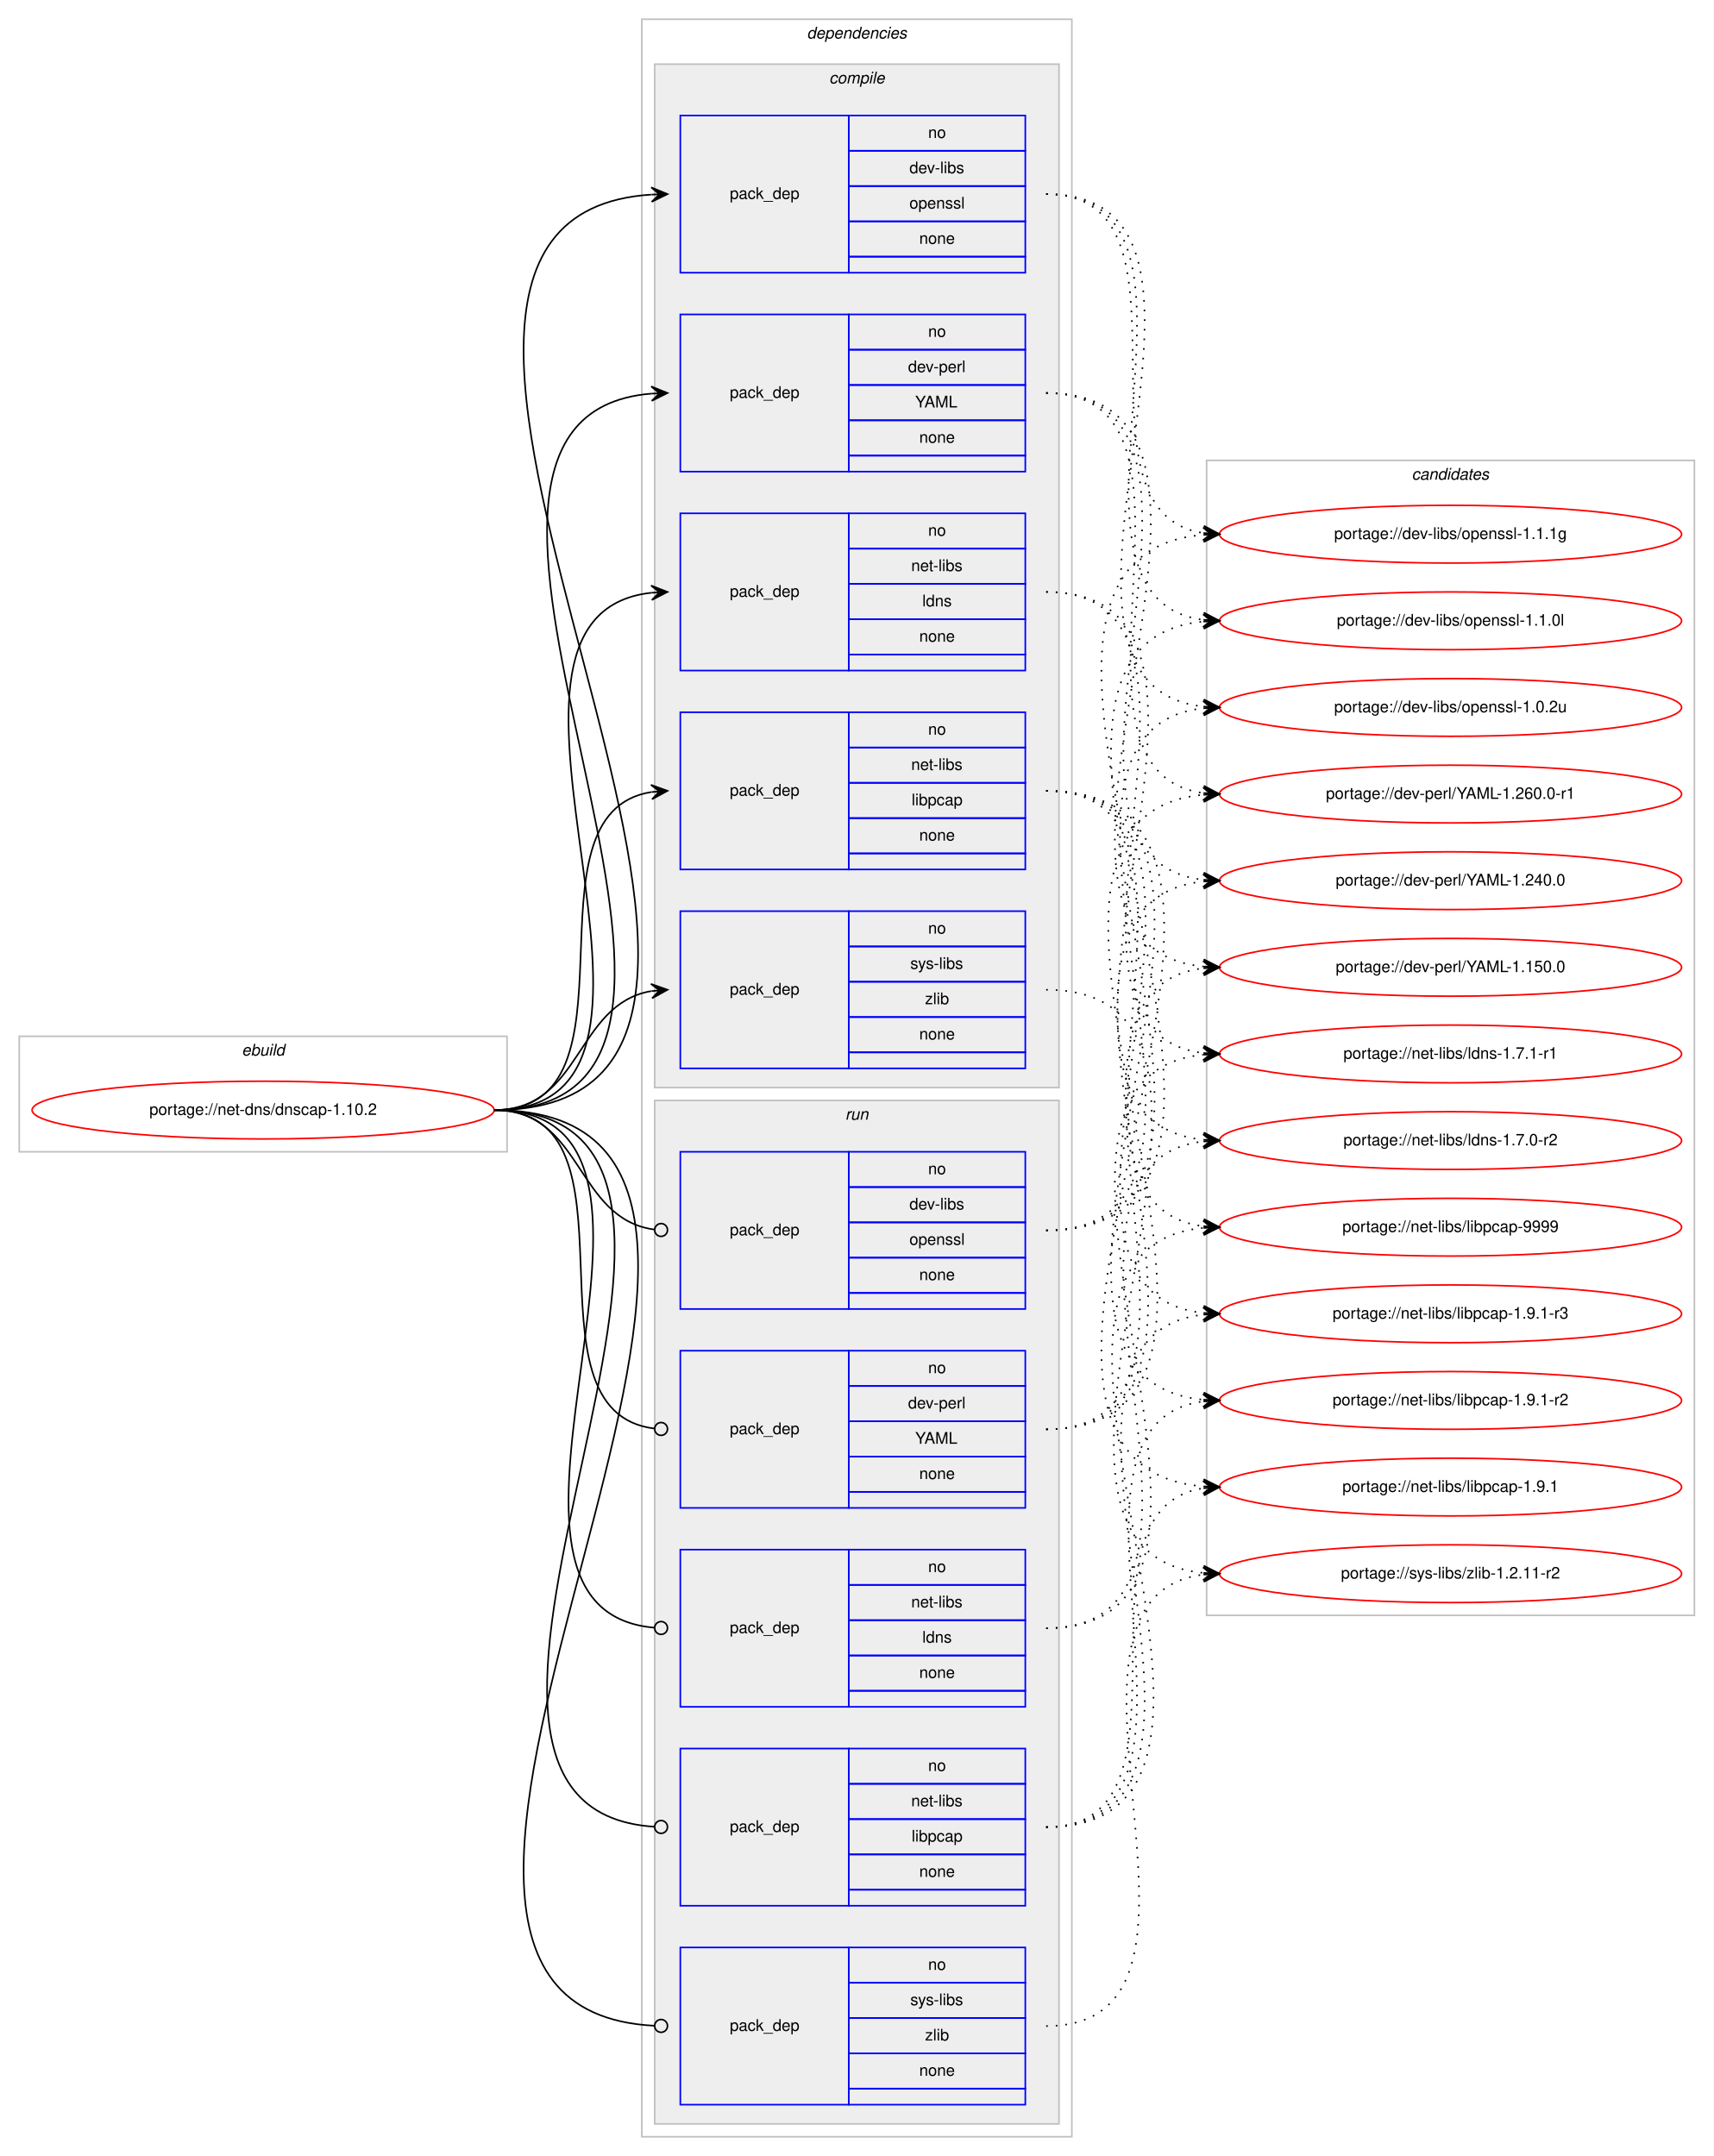
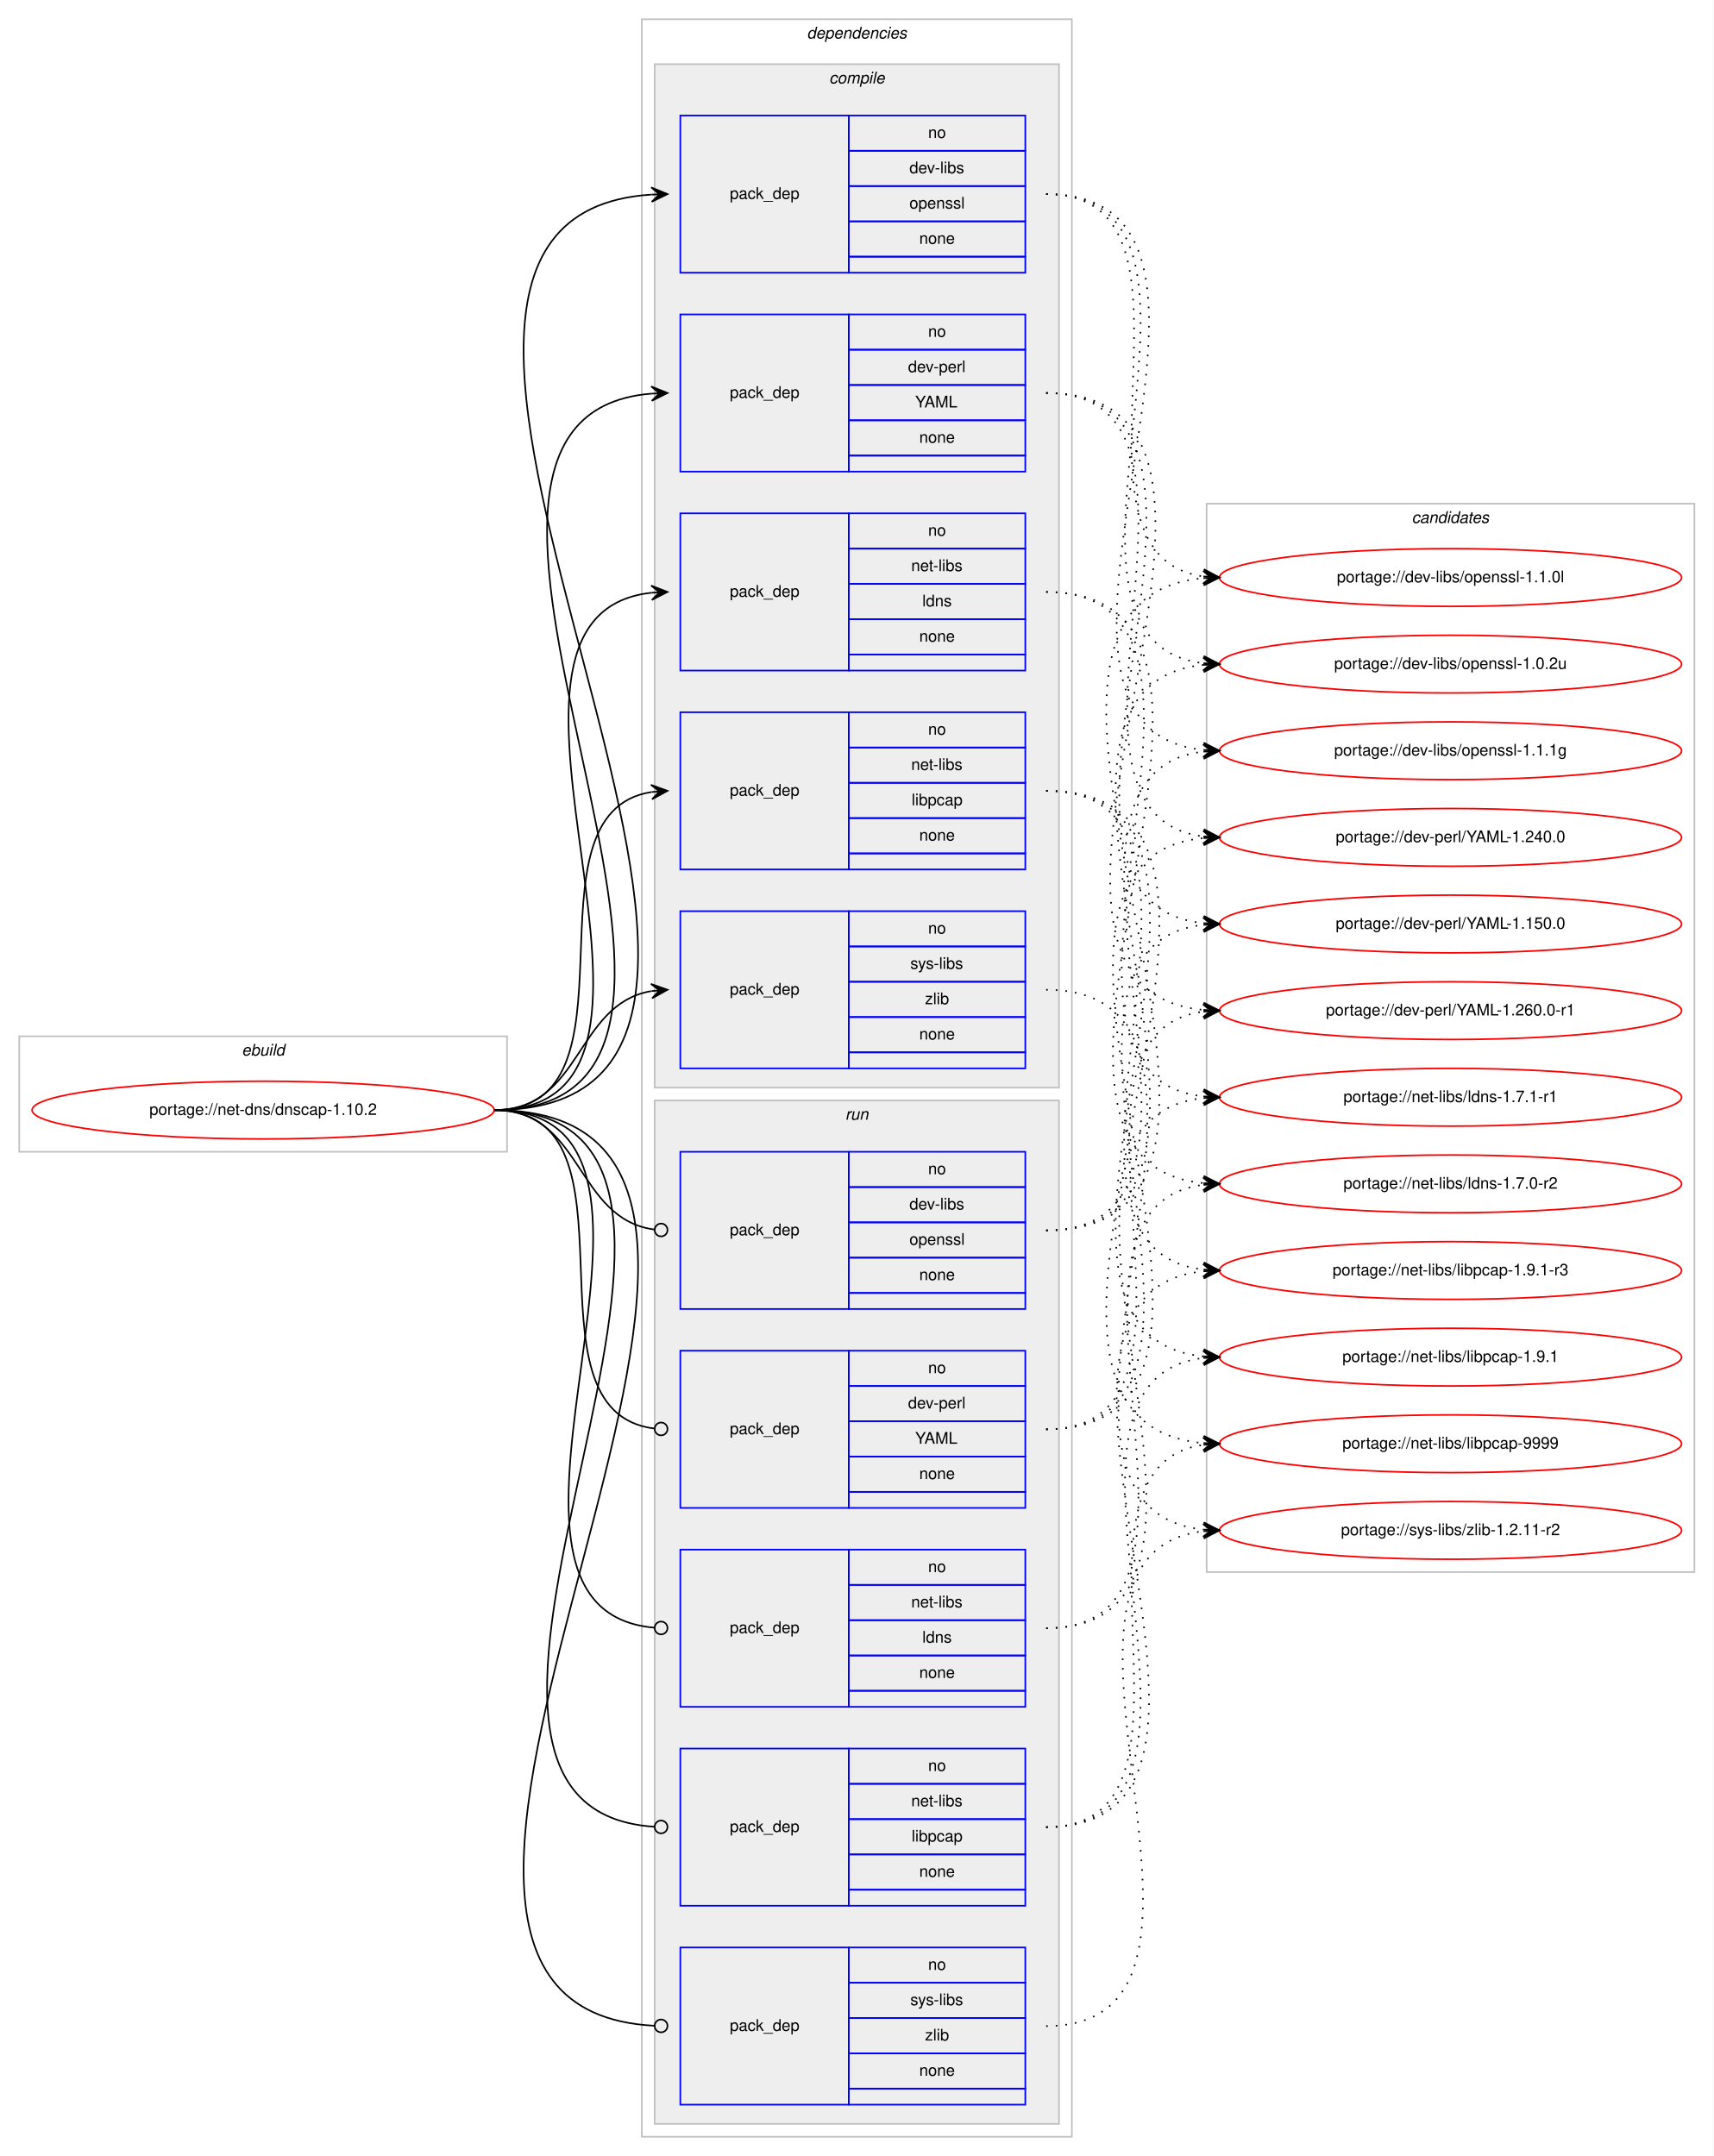
<svg xmlns="http://www.w3.org/2000/svg" xmlns:xlink="http://www.w3.org/1999/xlink" width="1068pt" height="1344pt" viewBox="0.00 0.00 1068.00 1344.00">
  <g id="graph0" class="graph" transform="scale(1 1) rotate(0) translate(4 1340)">
    <polygon fill="#ffffff" stroke="transparent" points="-4,4 -4,-1340 1064,-1340 1064,4 -4,4" />
    <g id="clust1" class="cluster">
      <polygon fill="none" stroke="#c0c0c0" points="8,-622 8,-694 312,-694 312,-622 8,-622" />
      <text text-anchor="start" x="146.663" y="-682" font-family="Helvetica,sans-Serif" font-style="italic" font-size="10.00" fill="#000000">ebuild</text>
    </g>
    <g id="clust2" class="cluster">
      <polygon fill="none" stroke="#c0c0c0" points="396,-8 396,-1328 664,-1328 664,-8 396,-8" />
      <text text-anchor="start" x="498.875" y="-1316" font-family="Helvetica,sans-Serif" font-style="italic" font-size="10.00" fill="#000000">dependencies</text>
    </g>
    <g id="clust3" class="cluster">
      <polygon fill="#eeeeee" stroke="#c0c0c0" points="404,-662 404,-1300 656,-1300 656,-662 404,-662" />
      <text text-anchor="start" x="512.778" y="-1288" font-family="Helvetica,sans-Serif" font-style="italic" font-size="10.00" fill="#000000">compile</text>
    </g>
    <g id="clust10" class="cluster">
      <polygon fill="#eeeeee" stroke="#c0c0c0" points="404,-16 404,-654 656,-654 656,-16 404,-16" />
      <text text-anchor="start" x="522.777" y="-642" font-family="Helvetica,sans-Serif" font-style="italic" font-size="10.00" fill="#000000">run</text>
    </g>
    <g id="clust16" class="cluster">
-       <polygon fill="none" stroke="#c0c0c0" points="748,-333 748,-1053 1052,-1053 1052,-333 748,-333" />
-       <text text-anchor="start" x="875.824" y="-1041" font-family="Helvetica,sans-Serif" font-style="italic" font-size="10.00" fill="#000000">candidates</text>
+       <polygon fill="none" stroke="#c0c0c0" points="748,-360 748,-1026 1052,-1026 1052,-360 748,-360" />
+       <text text-anchor="start" x="875.824" y="-1014" font-family="Helvetica,sans-Serif" font-style="italic" font-size="10.00" fill="#000000">candidates</text>
    </g>
    <g id="node1" class="node">
      <g id="a_node1">
        <a xlink:href="../net-dns/dnscap-1.10.2.svg" xlink:title="portage://net-dns/dnscap-1.10.2">
          <ellipse fill="none" stroke="#ff0000" cx="160" cy="-648" rx="144" ry="18" />
          <text text-anchor="middle" x="160" y="-645" font-family="Helvetica,sans-Serif" font-size="10.00" fill="#000000">portage://net-dns/dnscap-1.10.2</text>
        </a>
      </g>
    </g>
    <g id="node2" class="node">
      <polygon fill="none" stroke="#0000ff" points="420,-1170 420,-1268 525,-1268 525,-1170 420,-1170" />
      <text text-anchor="start" x="450.823" y="-1216" font-family="Helvetica,sans-Serif" font-size="10.00" fill="#000000">pack_dep</text>
      <polygon fill="none" stroke="#0000ff" points="525,-1246 525,-1268 635,-1268 635,-1246 525,-1246" />
      <text text-anchor="start" x="574.441" y="-1254" font-family="Helvetica,sans-Serif" font-size="10.00" fill="#000000">no</text>
      <polygon fill="none" stroke="#0000ff" points="525,-1224 525,-1246 635,-1246 635,-1224 525,-1224" />
      <text text-anchor="start" x="562.778" y="-1232" font-family="Helvetica,sans-Serif" font-size="10.00" fill="#000000">dev-libs</text>
      <polygon fill="none" stroke="#0000ff" points="525,-1202 525,-1224 635,-1224 635,-1202 525,-1202" />
      <text text-anchor="start" x="562.773" y="-1210" font-family="Helvetica,sans-Serif" font-size="10.00" fill="#000000">openssl</text>
      <polygon fill="none" stroke="#0000ff" points="525,-1180 525,-1202 635,-1202 635,-1180 525,-1180" />
      <text text-anchor="start" x="568.882" y="-1188" font-family="Helvetica,sans-Serif" font-size="10.00" fill="#000000">none</text>
      <polygon fill="none" stroke="#0000ff" points="525,-1170 525,-1180 635,-1180 635,-1170 525,-1170" />
    </g>
    <g id="edge1" class="edge">
      <path fill="none" stroke="#000000" d="M304,-648C558.746,-648 164.769,-1203.494 401.777,-1218.683" />
      <polygon fill="#000000" stroke="#000000" points="412,-1219 401.865,-1223.188 407.002,-1218.845 402.005,-1218.69 402.005,-1218.69 402.005,-1218.69 407.002,-1218.845 402.144,-1214.192 412,-1219 412,-1219" />
    </g>
    <g id="node3" class="node">
      <polygon fill="none" stroke="#0000ff" points="420,-1046 420,-1144 525,-1144 525,-1046 420,-1046" />
      <text text-anchor="start" x="450.823" y="-1092" font-family="Helvetica,sans-Serif" font-size="10.00" fill="#000000">pack_dep</text>
      <polygon fill="none" stroke="#0000ff" points="525,-1122 525,-1144 635,-1144 635,-1122 525,-1122" />
      <text text-anchor="start" x="574.441" y="-1130" font-family="Helvetica,sans-Serif" font-size="10.00" fill="#000000">no</text>
      <polygon fill="none" stroke="#0000ff" points="525,-1100 525,-1122 635,-1122 635,-1100 525,-1100" />
      <text text-anchor="start" x="561.943" y="-1108" font-family="Helvetica,sans-Serif" font-size="10.00" fill="#000000">dev-perl</text>
      <polygon fill="none" stroke="#0000ff" points="525,-1078 525,-1100 635,-1100 635,-1078 525,-1078" />
      <text text-anchor="start" x="566.387" y="-1086" font-family="Helvetica,sans-Serif" font-size="10.00" fill="#000000">YAML</text>
      <polygon fill="none" stroke="#0000ff" points="525,-1056 525,-1078 635,-1078 635,-1056 525,-1056" />
      <text text-anchor="start" x="568.882" y="-1064" font-family="Helvetica,sans-Serif" font-size="10.00" fill="#000000">none</text>
      <polygon fill="none" stroke="#0000ff" points="525,-1046 525,-1056 635,-1056 635,-1046 525,-1046" />
    </g>
    <g id="edge2" class="edge">
      <path fill="none" stroke="#000000" d="M304,-648C504.89,-648 217.75,-1079.852 401.959,-1094.613" />
      <polygon fill="#000000" stroke="#000000" points="412,-1095 401.834,-1099.111 407.004,-1094.807 402.007,-1094.615 402.007,-1094.615 402.007,-1094.615 407.004,-1094.807 402.181,-1090.118 412,-1095 412,-1095" />
    </g>
    <g id="node4" class="node">
      <polygon fill="none" stroke="#0000ff" points="420,-922 420,-1020 525,-1020 525,-922 420,-922" />
      <text text-anchor="start" x="450.823" y="-968" font-family="Helvetica,sans-Serif" font-size="10.00" fill="#000000">pack_dep</text>
      <polygon fill="none" stroke="#0000ff" points="525,-998 525,-1020 635,-1020 635,-998 525,-998" />
      <text text-anchor="start" x="574.441" y="-1006" font-family="Helvetica,sans-Serif" font-size="10.00" fill="#000000">no</text>
      <polygon fill="none" stroke="#0000ff" points="525,-976 525,-998 635,-998 635,-976 525,-976" />
      <text text-anchor="start" x="563.889" y="-984" font-family="Helvetica,sans-Serif" font-size="10.00" fill="#000000">net-libs</text>
      <polygon fill="none" stroke="#0000ff" points="525,-954 525,-976 635,-976 635,-954 525,-954" />
      <text text-anchor="start" x="570.832" y="-962" font-family="Helvetica,sans-Serif" font-size="10.00" fill="#000000">ldns</text>
      <polygon fill="none" stroke="#0000ff" points="525,-932 525,-954 635,-954 635,-932 525,-932" />
      <text text-anchor="start" x="568.882" y="-940" font-family="Helvetica,sans-Serif" font-size="10.00" fill="#000000">none</text>
      <polygon fill="none" stroke="#0000ff" points="525,-922 525,-932 635,-932 635,-922 525,-922" />
    </g>
    <g id="edge3" class="edge">
      <path fill="none" stroke="#000000" d="M304,-648C451.82,-648 269.57,-956.037 401.918,-970.476" />
      <polygon fill="#000000" stroke="#000000" points="412,-971 401.78,-974.975 407.007,-970.74 402.014,-970.481 402.014,-970.481 402.014,-970.481 407.007,-970.74 402.247,-965.987 412,-971 412,-971" />
    </g>
    <g id="node5" class="node">
      <polygon fill="none" stroke="#0000ff" points="420,-798 420,-896 525,-896 525,-798 420,-798" />
      <text text-anchor="start" x="450.823" y="-844" font-family="Helvetica,sans-Serif" font-size="10.00" fill="#000000">pack_dep</text>
      <polygon fill="none" stroke="#0000ff" points="525,-874 525,-896 635,-896 635,-874 525,-874" />
      <text text-anchor="start" x="574.441" y="-882" font-family="Helvetica,sans-Serif" font-size="10.00" fill="#000000">no</text>
      <polygon fill="none" stroke="#0000ff" points="525,-852 525,-874 635,-874 635,-852 525,-852" />
      <text text-anchor="start" x="563.889" y="-860" font-family="Helvetica,sans-Serif" font-size="10.00" fill="#000000">net-libs</text>
      <polygon fill="none" stroke="#0000ff" points="525,-830 525,-852 635,-852 635,-830 525,-830" />
      <text text-anchor="start" x="564.163" y="-838" font-family="Helvetica,sans-Serif" font-size="10.00" fill="#000000">libpcap</text>
      <polygon fill="none" stroke="#0000ff" points="525,-808 525,-830 635,-830 635,-808 525,-808" />
      <text text-anchor="start" x="568.882" y="-816" font-family="Helvetica,sans-Serif" font-size="10.00" fill="#000000">none</text>
      <polygon fill="none" stroke="#0000ff" points="525,-798 525,-808 635,-808 635,-798 525,-798" />
    </g>
    <g id="edge4" class="edge">
      <path fill="none" stroke="#000000" d="M304,-648C400.994,-648 317.856,-832.879 401.833,-846.239" />
      <polygon fill="#000000" stroke="#000000" points="412,-847 401.692,-850.741 407.014,-846.627 402.028,-846.254 402.028,-846.254 402.028,-846.254 407.014,-846.627 402.364,-841.766 412,-847 412,-847" />
    </g>
    <g id="node6" class="node">
      <polygon fill="none" stroke="#0000ff" points="420,-674 420,-772 525,-772 525,-674 420,-674" />
      <text text-anchor="start" x="450.823" y="-720" font-family="Helvetica,sans-Serif" font-size="10.00" fill="#000000">pack_dep</text>
      <polygon fill="none" stroke="#0000ff" points="525,-750 525,-772 635,-772 635,-750 525,-750" />
      <text text-anchor="start" x="574.441" y="-758" font-family="Helvetica,sans-Serif" font-size="10.00" fill="#000000">no</text>
      <polygon fill="none" stroke="#0000ff" points="525,-728 525,-750 635,-750 635,-728 525,-728" />
      <text text-anchor="start" x="563.337" y="-736" font-family="Helvetica,sans-Serif" font-size="10.00" fill="#000000">sys-libs</text>
      <polygon fill="none" stroke="#0000ff" points="525,-706 525,-728 635,-728 635,-706 525,-706" />
      <text text-anchor="start" x="572.501" y="-714" font-family="Helvetica,sans-Serif" font-size="10.00" fill="#000000">zlib</text>
      <polygon fill="none" stroke="#0000ff" points="525,-684 525,-706 635,-706 635,-684 525,-684" />
      <text text-anchor="start" x="568.882" y="-692" font-family="Helvetica,sans-Serif" font-size="10.00" fill="#000000">none</text>
      <polygon fill="none" stroke="#0000ff" points="525,-674 525,-684 635,-684 635,-674 525,-674" />
    </g>
    <g id="edge5" class="edge">
      <path fill="none" stroke="#000000" d="M304,-648C358.786,-648 354.408,-713.918 401.799,-722.158" />
      <polygon fill="#000000" stroke="#000000" points="412,-723 401.664,-726.662 407.017,-722.588 402.034,-722.177 402.034,-722.177 402.034,-722.177 407.017,-722.588 402.404,-717.692 412,-723 412,-723" />
    </g>
    <g id="node7" class="node">
      <polygon fill="none" stroke="#0000ff" points="420,-524 420,-622 525,-622 525,-524 420,-524" />
      <text text-anchor="start" x="450.823" y="-570" font-family="Helvetica,sans-Serif" font-size="10.00" fill="#000000">pack_dep</text>
      <polygon fill="none" stroke="#0000ff" points="525,-600 525,-622 635,-622 635,-600 525,-600" />
      <text text-anchor="start" x="574.441" y="-608" font-family="Helvetica,sans-Serif" font-size="10.00" fill="#000000">no</text>
      <polygon fill="none" stroke="#0000ff" points="525,-578 525,-600 635,-600 635,-578 525,-578" />
      <text text-anchor="start" x="562.778" y="-586" font-family="Helvetica,sans-Serif" font-size="10.00" fill="#000000">dev-libs</text>
      <polygon fill="none" stroke="#0000ff" points="525,-556 525,-578 635,-578 635,-556 525,-556" />
      <text text-anchor="start" x="562.773" y="-564" font-family="Helvetica,sans-Serif" font-size="10.00" fill="#000000">openssl</text>
      <polygon fill="none" stroke="#0000ff" points="525,-534 525,-556 635,-556 635,-534 525,-534" />
      <text text-anchor="start" x="568.882" y="-542" font-family="Helvetica,sans-Serif" font-size="10.00" fill="#000000">none</text>
      <polygon fill="none" stroke="#0000ff" points="525,-524 525,-534 635,-534 635,-524 525,-524" />
    </g>
    <g id="edge6" class="edge">
      <path fill="none" stroke="#000000" d="M304,-648C359.586,-648 354.267,-580.145 403.905,-573.519" />
      <ellipse fill="none" stroke="#000000" cx="408.008" cy="-573.256" rx="4" ry="4" />
    </g>
    <g id="node8" class="node">
      <polygon fill="none" stroke="#0000ff" points="420,-400 420,-498 525,-498 525,-400 420,-400" />
      <text text-anchor="start" x="450.823" y="-446" font-family="Helvetica,sans-Serif" font-size="10.00" fill="#000000">pack_dep</text>
      <polygon fill="none" stroke="#0000ff" points="525,-476 525,-498 635,-498 635,-476 525,-476" />
      <text text-anchor="start" x="574.441" y="-484" font-family="Helvetica,sans-Serif" font-size="10.00" fill="#000000">no</text>
      <polygon fill="none" stroke="#0000ff" points="525,-454 525,-476 635,-476 635,-454 525,-454" />
      <text text-anchor="start" x="561.943" y="-462" font-family="Helvetica,sans-Serif" font-size="10.00" fill="#000000">dev-perl</text>
      <polygon fill="none" stroke="#0000ff" points="525,-432 525,-454 635,-454 635,-432 525,-432" />
      <text text-anchor="start" x="566.387" y="-440" font-family="Helvetica,sans-Serif" font-size="10.00" fill="#000000">YAML</text>
      <polygon fill="none" stroke="#0000ff" points="525,-410 525,-432 635,-432 635,-410 525,-410" />
      <text text-anchor="start" x="568.882" y="-418" font-family="Helvetica,sans-Serif" font-size="10.00" fill="#000000">none</text>
      <polygon fill="none" stroke="#0000ff" points="525,-400 525,-410 635,-410 635,-400 525,-400" />
    </g>
    <g id="edge7" class="edge">
      <path fill="none" stroke="#000000" d="M304,-648C401.78,-648 316.497,-460.112 403.908,-449.47" />
      <ellipse fill="none" stroke="#000000" cx="408.007" cy="-449.232" rx="4" ry="4" />
    </g>
    <g id="node9" class="node">
      <polygon fill="none" stroke="#0000ff" points="420,-276 420,-374 525,-374 525,-276 420,-276" />
      <text text-anchor="start" x="450.823" y="-322" font-family="Helvetica,sans-Serif" font-size="10.00" fill="#000000">pack_dep</text>
      <polygon fill="none" stroke="#0000ff" points="525,-352 525,-374 635,-374 635,-352 525,-352" />
      <text text-anchor="start" x="574.441" y="-360" font-family="Helvetica,sans-Serif" font-size="10.00" fill="#000000">no</text>
      <polygon fill="none" stroke="#0000ff" points="525,-330 525,-352 635,-352 635,-330 525,-330" />
      <text text-anchor="start" x="563.889" y="-338" font-family="Helvetica,sans-Serif" font-size="10.00" fill="#000000">net-libs</text>
      <polygon fill="none" stroke="#0000ff" points="525,-308 525,-330 635,-330 635,-308 525,-308" />
      <text text-anchor="start" x="570.832" y="-316" font-family="Helvetica,sans-Serif" font-size="10.00" fill="#000000">ldns</text>
      <polygon fill="none" stroke="#0000ff" points="525,-286 525,-308 635,-308 635,-286 525,-286" />
      <text text-anchor="start" x="568.882" y="-294" font-family="Helvetica,sans-Serif" font-size="10.00" fill="#000000">none</text>
      <polygon fill="none" stroke="#0000ff" points="525,-276 525,-286 635,-286 635,-276 525,-276" />
    </g>
    <g id="edge8" class="edge">
      <path fill="none" stroke="#000000" d="M304,-648C452.559,-648 267.74,-336.875 403.927,-325.329" />
      <ellipse fill="none" stroke="#000000" cx="408.003" cy="-325.163" rx="4" ry="4" />
    </g>
    <g id="node10" class="node">
      <polygon fill="none" stroke="#0000ff" points="420,-152 420,-250 525,-250 525,-152 420,-152" />
      <text text-anchor="start" x="450.823" y="-198" font-family="Helvetica,sans-Serif" font-size="10.00" fill="#000000">pack_dep</text>
      <polygon fill="none" stroke="#0000ff" points="525,-228 525,-250 635,-250 635,-228 525,-228" />
      <text text-anchor="start" x="574.441" y="-236" font-family="Helvetica,sans-Serif" font-size="10.00" fill="#000000">no</text>
      <polygon fill="none" stroke="#0000ff" points="525,-206 525,-228 635,-228 635,-206 525,-206" />
      <text text-anchor="start" x="563.889" y="-214" font-family="Helvetica,sans-Serif" font-size="10.00" fill="#000000">net-libs</text>
      <polygon fill="none" stroke="#0000ff" points="525,-184 525,-206 635,-206 635,-184 525,-184" />
      <text text-anchor="start" x="564.163" y="-192" font-family="Helvetica,sans-Serif" font-size="10.00" fill="#000000">libpcap</text>
      <polygon fill="none" stroke="#0000ff" points="525,-162 525,-184 635,-184 635,-162 525,-162" />
      <text text-anchor="start" x="568.882" y="-170" font-family="Helvetica,sans-Serif" font-size="10.00" fill="#000000">none</text>
      <polygon fill="none" stroke="#0000ff" points="525,-152 525,-162 635,-162 635,-152 525,-152" />
    </g>
    <g id="edge9" class="edge">
      <path fill="none" stroke="#000000" d="M304,-648C505.589,-648 215.747,-213.139 403.898,-201.248" />
      <ellipse fill="none" stroke="#000000" cx="408.002" cy="-201.123" rx="4" ry="4" />
    </g>
    <g id="node11" class="node">
      <polygon fill="none" stroke="#0000ff" points="420,-28 420,-126 525,-126 525,-28 420,-28" />
      <text text-anchor="start" x="450.823" y="-74" font-family="Helvetica,sans-Serif" font-size="10.00" fill="#000000">pack_dep</text>
      <polygon fill="none" stroke="#0000ff" points="525,-104 525,-126 635,-126 635,-104 525,-104" />
      <text text-anchor="start" x="574.441" y="-112" font-family="Helvetica,sans-Serif" font-size="10.00" fill="#000000">no</text>
      <polygon fill="none" stroke="#0000ff" points="525,-82 525,-104 635,-104 635,-82 525,-82" />
      <text text-anchor="start" x="563.337" y="-90" font-family="Helvetica,sans-Serif" font-size="10.00" fill="#000000">sys-libs</text>
      <polygon fill="none" stroke="#0000ff" points="525,-60 525,-82 635,-82 635,-60 525,-60" />
      <text text-anchor="start" x="572.501" y="-68" font-family="Helvetica,sans-Serif" font-size="10.00" fill="#000000">zlib</text>
      <polygon fill="none" stroke="#0000ff" points="525,-38 525,-60 635,-60 635,-38 525,-38" />
      <text text-anchor="start" x="568.882" y="-46" font-family="Helvetica,sans-Serif" font-size="10.00" fill="#000000">none</text>
      <polygon fill="none" stroke="#0000ff" points="525,-28 525,-38 635,-38 635,-28 525,-28" />
    </g>
    <g id="edge10" class="edge">
      <path fill="none" stroke="#000000" d="M304,-648C559.503,-648 162.423,-89.202 403.906,-77.196" />
      <ellipse fill="none" stroke="#000000" cx="408.001" cy="-77.097" rx="4" ry="4" />
    </g>
    <g id="node12" class="node">
      <g id="a_node12">
        <a xlink:href="../dev-libs/openssl-1.1.1g.svg" xlink:title="portage://dev-libs/openssl-1.1.1g">
-           <ellipse fill="none" stroke="#ff0000" cx="900" cy="-1007" rx="144" ry="18" />
-           <text text-anchor="middle" x="900" y="-1004" font-family="Helvetica,sans-Serif" font-size="10.00" fill="#000000">portage://dev-libs/openssl-1.1.1g</text>
+           <ellipse fill="none" stroke="#ff0000" cx="900" cy="-872" rx="144" ry="18" />
+           <text text-anchor="middle" x="900" y="-869" font-family="Helvetica,sans-Serif" font-size="10.00" fill="#000000">portage://dev-libs/openssl-1.1.1g</text>
        </a>
      </g>
    </g>
    <g id="edge11" class="edge">
-       <path fill="none" stroke="#000000" stroke-dasharray="1,5" d="M648,-1219C750.13,-1219 657.086,-1021.245 745.874,-1007.726" />
-       <polygon fill="#000000" stroke="#000000" points="756,-1007 746.347,-1012.204 751.013,-1007.358 746.026,-1007.715 746.026,-1007.715 746.026,-1007.715 751.013,-1007.358 745.704,-1003.227 756,-1007 756,-1007" />
+       <path fill="none" stroke="#000000" stroke-dasharray="1,5" d="M648,-1219C805.891,-1219 603.951,-887.413 745.678,-872.517" />
+       <polygon fill="#000000" stroke="#000000" points="756,-872 746.238,-876.995 751.006,-872.25 746.013,-872.501 746.013,-872.501 746.013,-872.501 751.006,-872.25 745.787,-868.006 756,-872 756,-872" />
    </g>
    <g id="node13" class="node">
      <g id="a_node13">
        <a xlink:href="../dev-libs/openssl-1.1.0l.svg" xlink:title="portage://dev-libs/openssl-1.1.0l">
-           <ellipse fill="none" stroke="#ff0000" cx="900" cy="-953" rx="144" ry="18" />
-           <text text-anchor="middle" x="900" y="-950" font-family="Helvetica,sans-Serif" font-size="10.00" fill="#000000">portage://dev-libs/openssl-1.1.0l</text>
+           <ellipse fill="none" stroke="#ff0000" cx="900" cy="-980" rx="144" ry="18" />
+           <text text-anchor="middle" x="900" y="-977" font-family="Helvetica,sans-Serif" font-size="10.00" fill="#000000">portage://dev-libs/openssl-1.1.0l</text>
        </a>
      </g>
    </g>
    <g id="edge12" class="edge">
-       <path fill="none" stroke="#000000" stroke-dasharray="1,5" d="M648,-1219C771.981,-1219 636.521,-967.853 745.808,-953.628" />
-       <polygon fill="#000000" stroke="#000000" points="756,-953 746.296,-958.106 751.01,-953.308 746.019,-953.615 746.019,-953.615 746.019,-953.615 751.01,-953.308 745.742,-949.124 756,-953 756,-953" />
+       <path fill="none" stroke="#000000" stroke-dasharray="1,5" d="M648,-1219C760.921,-1219 647.02,-994.704 745.765,-980.686" />
+       <polygon fill="#000000" stroke="#000000" points="756,-980 746.323,-985.158 751.011,-980.334 746.022,-980.668 746.022,-980.668 746.022,-980.668 751.011,-980.334 745.721,-976.179 756,-980 756,-980" />
    </g>
    <g id="node14" class="node">
      <g id="a_node14">
        <a xlink:href="../dev-libs/openssl-1.0.2u.svg" xlink:title="portage://dev-libs/openssl-1.0.2u">
-           <ellipse fill="none" stroke="#ff0000" cx="900" cy="-899" rx="144" ry="18" />
-           <text text-anchor="middle" x="900" y="-896" font-family="Helvetica,sans-Serif" font-size="10.00" fill="#000000">portage://dev-libs/openssl-1.0.2u</text>
+           <ellipse fill="none" stroke="#ff0000" cx="900" cy="-926" rx="144" ry="18" />
+           <text text-anchor="middle" x="900" y="-923" font-family="Helvetica,sans-Serif" font-size="10.00" fill="#000000">portage://dev-libs/openssl-1.0.2u</text>
        </a>
      </g>
    </g>
    <g id="edge13" class="edge">
-       <path fill="none" stroke="#000000" stroke-dasharray="1,5" d="M648,-1219C794.586,-1219 614.718,-913.824 746.001,-899.519" />
-       <polygon fill="#000000" stroke="#000000" points="756,-899 746.247,-904.013 751.007,-899.259 746.013,-899.519 746.013,-899.519 746.013,-899.519 751.007,-899.259 745.78,-895.025 756,-899 756,-899" />
+       <path fill="none" stroke="#000000" stroke-dasharray="1,5" d="M648,-1219C783.263,-1219 625.625,-940.69 746.015,-926.557" />
+       <polygon fill="#000000" stroke="#000000" points="756,-926 746.266,-931.05 751.008,-926.279 746.015,-926.557 746.015,-926.557 746.015,-926.557 751.008,-926.279 745.765,-922.064 756,-926 756,-926" />
    </g>
    <g id="node15" class="node">
      <g id="a_node15">
        <a xlink:href="../dev-perl/YAML-1.260.0-r1.svg" xlink:title="portage://dev-perl/YAML-1.260.0-r1">
-           <ellipse fill="none" stroke="#ff0000" cx="900" cy="-845" rx="144" ry="18" />
-           <text text-anchor="middle" x="900" y="-842" font-family="Helvetica,sans-Serif" font-size="10.00" fill="#000000">portage://dev-perl/YAML-1.260.0-r1</text>
+           <ellipse fill="none" stroke="#ff0000" cx="900" cy="-710" rx="144" ry="18" />
+           <text text-anchor="middle" x="900" y="-707" font-family="Helvetica,sans-Serif" font-size="10.00" fill="#000000">portage://dev-perl/YAML-1.260.0-r1</text>
        </a>
      </g>
    </g>
    <g id="edge14" class="edge">
-       <path fill="none" stroke="#000000" stroke-dasharray="1,5" d="M648,-1095C765.49,-1095 642.601,-859.434 746.006,-845.631" />
-       <polygon fill="#000000" stroke="#000000" points="756,-845 746.304,-850.121 751.01,-845.315 746.02,-845.63 746.02,-845.63 746.02,-845.63 751.01,-845.315 745.736,-841.139 756,-845 756,-845" />
+       <path fill="none" stroke="#000000" stroke-dasharray="1,5" d="M648,-1095C822.072,-1095 588.254,-725.629 745.595,-710.479" />
+       <polygon fill="#000000" stroke="#000000" points="756,-710 746.218,-714.955 751.005,-710.23 746.011,-710.46 746.011,-710.46 746.011,-710.46 751.005,-710.23 745.803,-705.965 756,-710 756,-710" />
    </g>
    <g id="node16" class="node">
      <g id="a_node16">
        <a xlink:href="../dev-perl/YAML-1.240.0.svg" xlink:title="portage://dev-perl/YAML-1.240.0">
-           <ellipse fill="none" stroke="#ff0000" cx="900" cy="-791" rx="144" ry="18" />
-           <text text-anchor="middle" x="900" y="-788" font-family="Helvetica,sans-Serif" font-size="10.00" fill="#000000">portage://dev-perl/YAML-1.240.0</text>
+           <ellipse fill="none" stroke="#ff0000" cx="900" cy="-818" rx="144" ry="18" />
+           <text text-anchor="middle" x="900" y="-815" font-family="Helvetica,sans-Serif" font-size="10.00" fill="#000000">portage://dev-perl/YAML-1.240.0</text>
        </a>
      </g>
    </g>
    <g id="edge15" class="edge">
-       <path fill="none" stroke="#000000" stroke-dasharray="1,5" d="M648,-1095C787.744,-1095 621.486,-806.241 745.691,-791.578" />
-       <polygon fill="#000000" stroke="#000000" points="756,-791 746.268,-796.053 751.008,-791.28 746.016,-791.56 746.016,-791.56 746.016,-791.56 751.008,-791.28 745.764,-787.067 756,-791 756,-791" />
+       <path fill="none" stroke="#000000" stroke-dasharray="1,5" d="M648,-1095C776.524,-1095 632.193,-832.941 745.796,-818.61" />
+       <polygon fill="#000000" stroke="#000000" points="756,-818 746.286,-823.089 751.009,-818.298 746.018,-818.597 746.018,-818.597 746.018,-818.597 751.009,-818.298 745.749,-814.105 756,-818 756,-818" />
    </g>
    <g id="node17" class="node">
      <g id="a_node17">
        <a xlink:href="../dev-perl/YAML-1.150.0.svg" xlink:title="portage://dev-perl/YAML-1.150.0">
-           <ellipse fill="none" stroke="#ff0000" cx="900" cy="-737" rx="144" ry="18" />
-           <text text-anchor="middle" x="900" y="-734" font-family="Helvetica,sans-Serif" font-size="10.00" fill="#000000">portage://dev-perl/YAML-1.150.0</text>
+           <ellipse fill="none" stroke="#ff0000" cx="900" cy="-764" rx="144" ry="18" />
+           <text text-anchor="middle" x="900" y="-761" font-family="Helvetica,sans-Serif" font-size="10.00" fill="#000000">portage://dev-perl/YAML-1.150.0</text>
        </a>
      </g>
    </g>
    <g id="edge16" class="edge">
-       <path fill="none" stroke="#000000" stroke-dasharray="1,5" d="M648,-1095C810.623,-1095 599.268,-752.218 745.821,-737.489" />
-       <polygon fill="#000000" stroke="#000000" points="756,-737 746.227,-741.974 751.006,-737.24 746.011,-737.48 746.011,-737.48 746.011,-737.48 751.006,-737.24 745.796,-732.985 756,-737 756,-737" />
+       <path fill="none" stroke="#000000" stroke-dasharray="1,5" d="M648,-1095C799.117,-1095 610.505,-779.334 745.697,-764.537" />
+       <polygon fill="#000000" stroke="#000000" points="756,-764 746.248,-769.014 751.007,-764.26 746.014,-764.521 746.014,-764.521 746.014,-764.521 751.007,-764.26 745.779,-760.027 756,-764 756,-764" />
    </g>
    <g id="node18" class="node">
      <g id="a_node18">
        <a xlink:href="../net-libs/ldns-1.7.1-r1.svg" xlink:title="portage://net-libs/ldns-1.7.1-r1">
-           <ellipse fill="none" stroke="#ff0000" cx="900" cy="-683" rx="144" ry="18" />
-           <text text-anchor="middle" x="900" y="-680" font-family="Helvetica,sans-Serif" font-size="10.00" fill="#000000">portage://net-libs/ldns-1.7.1-r1</text>
+           <ellipse fill="none" stroke="#ff0000" cx="900" cy="-656" rx="144" ry="18" />
+           <text text-anchor="middle" x="900" y="-653" font-family="Helvetica,sans-Serif" font-size="10.00" fill="#000000">portage://net-libs/ldns-1.7.1-r1</text>
        </a>
      </g>
    </g>
    <g id="edge17" class="edge">
-       <path fill="none" stroke="#000000" stroke-dasharray="1,5" d="M648,-971C781.1,-971 627.809,-697.987 745.806,-683.59" />
-       <polygon fill="#000000" stroke="#000000" points="756,-683 746.277,-688.071 751.008,-683.289 746.017,-683.578 746.017,-683.578 746.017,-683.578 751.008,-683.289 745.757,-679.086 756,-683 756,-683" />
+       <path fill="none" stroke="#000000" stroke-dasharray="1,5" d="M648,-971C792.387,-971 616.979,-671.193 745.751,-656.554" />
+       <polygon fill="#000000" stroke="#000000" points="756,-656 746.258,-661.033 751.007,-656.27 746.015,-656.54 746.015,-656.54 746.015,-656.54 751.007,-656.27 745.772,-652.047 756,-656 756,-656" />
    </g>
    <g id="node19" class="node">
      <g id="a_node19">
        <a xlink:href="../net-libs/ldns-1.7.0-r2.svg" xlink:title="portage://net-libs/ldns-1.7.0-r2">
-           <ellipse fill="none" stroke="#ff0000" cx="900" cy="-629" rx="144" ry="18" />
-           <text text-anchor="middle" x="900" y="-626" font-family="Helvetica,sans-Serif" font-size="10.00" fill="#000000">portage://net-libs/ldns-1.7.0-r2</text>
+           <ellipse fill="none" stroke="#ff0000" cx="900" cy="-602" rx="144" ry="18" />
+           <text text-anchor="middle" x="900" y="-599" font-family="Helvetica,sans-Serif" font-size="10.00" fill="#000000">portage://net-libs/ldns-1.7.0-r2</text>
        </a>
      </g>
    </g>
    <g id="edge18" class="edge">
-       <path fill="none" stroke="#000000" stroke-dasharray="1,5" d="M648,-971C803.819,-971 605.884,-644.191 745.811,-629.51" />
-       <polygon fill="#000000" stroke="#000000" points="756,-629 746.237,-633.994 751.006,-629.25 746.013,-629.5 746.013,-629.5 746.013,-629.5 751.006,-629.25 745.788,-625.005 756,-629 756,-629" />
+       <path fill="none" stroke="#000000" stroke-dasharray="1,5" d="M648,-971C815.376,-971 594.538,-616.98 745.99,-602.459" />
+       <polygon fill="#000000" stroke="#000000" points="756,-602 746.217,-606.954 751.005,-602.229 746.01,-602.458 746.01,-602.458 746.01,-602.458 751.005,-602.229 745.804,-597.963 756,-602 756,-602" />
    </g>
    <g id="node20" class="node">
      <g id="a_node20">
        <a xlink:href="../net-libs/libpcap-9999.svg" xlink:title="portage://net-libs/libpcap-9999">
-           <ellipse fill="none" stroke="#ff0000" cx="900" cy="-575" rx="144" ry="18" />
-           <text text-anchor="middle" x="900" y="-572" font-family="Helvetica,sans-Serif" font-size="10.00" fill="#000000">portage://net-libs/libpcap-9999</text>
+           <ellipse fill="none" stroke="#ff0000" cx="900" cy="-440" rx="144" ry="18" />
+           <text text-anchor="middle" x="900" y="-437" font-family="Helvetica,sans-Serif" font-size="10.00" fill="#000000">portage://net-libs/libpcap-9999</text>
        </a>
      </g>
    </g>
    <g id="edge19" class="edge">
-       <path fill="none" stroke="#000000" stroke-dasharray="1,5" d="M648,-847C774.513,-847 634.039,-589.672 745.952,-575.599" />
-       <polygon fill="#000000" stroke="#000000" points="756,-575 746.285,-580.087 751.009,-575.298 746.018,-575.595 746.018,-575.595 746.018,-575.595 751.009,-575.298 745.75,-571.103 756,-575 756,-575" />
+       <path fill="none" stroke="#000000" stroke-dasharray="1,5" d="M648,-847C831.585,-847 578.829,-455.353 745.795,-440.437" />
+       <polygon fill="#000000" stroke="#000000" points="756,-440 746.202,-444.924 751.005,-440.214 746.009,-440.428 746.009,-440.428 746.009,-440.428 751.005,-440.214 745.817,-435.932 756,-440 756,-440" />
    </g>
    <g id="node21" class="node">
      <g id="a_node21">
        <a xlink:href="../net-libs/libpcap-1.9.1-r3.svg" xlink:title="portage://net-libs/libpcap-1.9.1-r3">
-           <ellipse fill="none" stroke="#ff0000" cx="900" cy="-521" rx="144" ry="18" />
-           <text text-anchor="middle" x="900" y="-518" font-family="Helvetica,sans-Serif" font-size="10.00" fill="#000000">portage://net-libs/libpcap-1.9.1-r3</text>
+           <ellipse fill="none" stroke="#ff0000" cx="900" cy="-548" rx="144" ry="18" />
+           <text text-anchor="middle" x="900" y="-545" font-family="Helvetica,sans-Serif" font-size="10.00" fill="#000000">portage://net-libs/libpcap-1.9.1-r3</text>
        </a>
      </g>
    </g>
    <g id="edge20" class="edge">
-       <path fill="none" stroke="#000000" stroke-dasharray="1,5" d="M648,-847C797.056,-847 612.422,-536.102 745.836,-521.529" />
-       <polygon fill="#000000" stroke="#000000" points="756,-521 746.247,-526.014 751.007,-521.26 746.014,-521.52 746.014,-521.52 746.014,-521.52 751.007,-521.26 745.78,-517.026 756,-521 756,-521" />
+       <path fill="none" stroke="#000000" stroke-dasharray="1,5" d="M648,-847C785.705,-847 623.37,-562.991 745.838,-548.568" />
+       <polygon fill="#000000" stroke="#000000" points="756,-548 746.267,-553.052 751.008,-548.279 746.016,-548.559 746.016,-548.559 746.016,-548.559 751.008,-548.279 745.764,-544.066 756,-548 756,-548" />
    </g>
    <g id="node22" class="node">
      <g id="a_node22">
-         <a xlink:href="../net-libs/libpcap-1.9.1-r2.svg" xlink:title="portage://net-libs/libpcap-1.9.1-r2">
-           <ellipse fill="none" stroke="#ff0000" cx="900" cy="-467" rx="144" ry="18" />
-           <text text-anchor="middle" x="900" y="-464" font-family="Helvetica,sans-Serif" font-size="10.00" fill="#000000">portage://net-libs/libpcap-1.9.1-r2</text>
+         <a xlink:href="../net-libs/libpcap-1.9.1.svg" xlink:title="portage://net-libs/libpcap-1.9.1">
+           <ellipse fill="none" stroke="#ff0000" cx="900" cy="-494" rx="144" ry="18" />
+           <text text-anchor="middle" x="900" y="-491" font-family="Helvetica,sans-Serif" font-size="10.00" fill="#000000">portage://net-libs/libpcap-1.9.1</text>
        </a>
      </g>
    </g>
    <g id="edge21" class="edge">
-       <path fill="none" stroke="#000000" stroke-dasharray="1,5" d="M648,-847C819.977,-847 590.22,-482.426 745.719,-467.473" />
-       <polygon fill="#000000" stroke="#000000" points="756,-467 746.217,-471.955 751.005,-467.23 746.011,-467.46 746.011,-467.46 746.011,-467.46 751.005,-467.23 745.804,-462.964 756,-467 756,-467" />
+       <path fill="none" stroke="#000000" stroke-dasharray="1,5" d="M648,-847C808.543,-847 601.214,-509.005 745.95,-494.482" />
+       <polygon fill="#000000" stroke="#000000" points="756,-494 746.227,-498.974 751.006,-494.24 746.011,-494.479 746.011,-494.479 746.011,-494.479 751.006,-494.24 745.796,-489.984 756,-494 756,-494" />
    </g>
    <g id="node23" class="node">
      <g id="a_node23">
-         <a xlink:href="../net-libs/libpcap-1.9.1.svg" xlink:title="portage://net-libs/libpcap-1.9.1">
-           <ellipse fill="none" stroke="#ff0000" cx="900" cy="-413" rx="144" ry="18" />
-           <text text-anchor="middle" x="900" y="-410" font-family="Helvetica,sans-Serif" font-size="10.00" fill="#000000">portage://net-libs/libpcap-1.9.1</text>
+         <a xlink:href="../sys-libs/zlib-1.2.11-r2.svg" xlink:title="portage://sys-libs/zlib-1.2.11-r2">
+           <ellipse fill="none" stroke="#ff0000" cx="900" cy="-386" rx="144" ry="18" />
+           <text text-anchor="middle" x="900" y="-383" font-family="Helvetica,sans-Serif" font-size="10.00" fill="#000000">portage://sys-libs/zlib-1.2.11-r2</text>
        </a>
      </g>
    </g>
    <g id="edge22" class="edge">
-       <path fill="none" stroke="#000000" stroke-dasharray="1,5" d="M648,-847C843.278,-847 567.257,-428.124 745.965,-413.398" />
-       <polygon fill="#000000" stroke="#000000" points="756,-413 746.186,-417.892 751.004,-413.198 746.008,-413.396 746.008,-413.396 746.008,-413.396 751.004,-413.198 745.83,-408.899 756,-413 756,-413" />
-     </g>
-     <g id="node24" class="node">
-       <g id="a_node24">
-         <a xlink:href="../sys-libs/zlib-1.2.11-r2.svg" xlink:title="portage://sys-libs/zlib-1.2.11-r2">
-           <ellipse fill="none" stroke="#ff0000" cx="900" cy="-359" rx="144" ry="18" />
-           <text text-anchor="middle" x="900" y="-356" font-family="Helvetica,sans-Serif" font-size="10.00" fill="#000000">portage://sys-libs/zlib-1.2.11-r2</text>
-         </a>
-       </g>
+       <path fill="none" stroke="#000000" stroke-dasharray="1,5" d="M648,-723C801.749,-723 607.814,-400.969 745.944,-386.502" />
+       <polygon fill="#000000" stroke="#000000" points="756,-386 746.237,-390.993 751.006,-386.25 746.013,-386.499 746.013,-386.499 746.013,-386.499 751.006,-386.25 745.788,-382.005 756,-386 756,-386" />
    </g>
    <g id="edge23" class="edge">
-       <path fill="none" stroke="#000000" stroke-dasharray="1,5" d="M648,-723C813.123,-723 596.929,-374.473 745.667,-359.497" />
-       <polygon fill="#000000" stroke="#000000" points="756,-359 746.228,-363.975 751.006,-359.24 746.011,-359.48 746.011,-359.48 746.011,-359.48 751.006,-359.24 745.795,-354.986 756,-359 756,-359" />
+       <path fill="none" stroke="#000000" stroke-dasharray="1,5" d="M648,-573C785.705,-573 623.37,-857.009 745.838,-871.432" />
+       <polygon fill="#000000" stroke="#000000" points="756,-872 745.764,-875.934 751.008,-871.721 746.016,-871.441 746.016,-871.441 746.016,-871.441 751.008,-871.721 746.267,-866.948 756,-872 756,-872" />
    </g>
    <g id="edge24" class="edge">
-       <path fill="none" stroke="#000000" stroke-dasharray="1,5" d="M648,-573C843.278,-573 567.257,-991.876 745.965,-1006.602" />
-       <polygon fill="#000000" stroke="#000000" points="756,-1007 745.83,-1011.101 751.004,-1006.802 746.008,-1006.604 746.008,-1006.604 746.008,-1006.604 751.004,-1006.802 746.186,-1002.107 756,-1007 756,-1007" />
+       <path fill="none" stroke="#000000" stroke-dasharray="1,5" d="M648,-573C831.585,-573 578.829,-964.647 745.795,-979.563" />
+       <polygon fill="#000000" stroke="#000000" points="756,-980 745.817,-984.068 751.005,-979.786 746.009,-979.572 746.009,-979.572 746.009,-979.572 751.005,-979.786 746.202,-975.076 756,-980 756,-980" />
    </g>
    <g id="edge25" class="edge">
-       <path fill="none" stroke="#000000" stroke-dasharray="1,5" d="M648,-573C819.977,-573 590.22,-937.574 745.719,-952.527" />
-       <polygon fill="#000000" stroke="#000000" points="756,-953 745.804,-957.036 751.005,-952.77 746.011,-952.54 746.011,-952.54 746.011,-952.54 751.005,-952.77 746.217,-948.045 756,-953 756,-953" />
+       <path fill="none" stroke="#000000" stroke-dasharray="1,5" d="M648,-573C808.543,-573 601.214,-910.995 745.95,-925.518" />
+       <polygon fill="#000000" stroke="#000000" points="756,-926 745.796,-930.016 751.006,-925.76 746.011,-925.521 746.011,-925.521 746.011,-925.521 751.006,-925.76 746.227,-921.026 756,-926 756,-926" />
    </g>
    <g id="edge26" class="edge">
-       <path fill="none" stroke="#000000" stroke-dasharray="1,5" d="M648,-573C797.056,-573 612.422,-883.898 745.836,-898.471" />
-       <polygon fill="#000000" stroke="#000000" points="756,-899 745.78,-902.974 751.007,-898.74 746.014,-898.48 746.014,-898.48 746.014,-898.48 751.007,-898.74 746.247,-893.986 756,-899 756,-899" />
+       <path fill="none" stroke="#000000" stroke-dasharray="1,5" d="M648,-449C769.984,-449 638.35,-695.426 745.968,-709.384" />
+       <polygon fill="#000000" stroke="#000000" points="756,-710 745.743,-713.878 751.009,-709.693 746.019,-709.387 746.019,-709.387 746.019,-709.387 751.009,-709.693 746.295,-704.895 756,-710 756,-710" />
    </g>
    <g id="edge27" class="edge">
-       <path fill="none" stroke="#000000" stroke-dasharray="1,5" d="M648,-449C826.865,-449 583.438,-829.682 745.807,-844.553" />
-       <polygon fill="#000000" stroke="#000000" points="756,-845 745.812,-849.057 751.005,-844.781 746.01,-844.562 746.01,-844.562 746.01,-844.562 751.005,-844.781 746.207,-840.066 756,-845 756,-845" />
+       <path fill="none" stroke="#000000" stroke-dasharray="1,5" d="M648,-449C815.376,-449 594.538,-803.02 745.99,-817.541" />
+       <polygon fill="#000000" stroke="#000000" points="756,-818 745.804,-822.037 751.005,-817.771 746.01,-817.542 746.01,-817.542 746.01,-817.542 751.005,-817.771 746.217,-813.046 756,-818 756,-818" />
    </g>
    <g id="edge28" class="edge">
-       <path fill="none" stroke="#000000" stroke-dasharray="1,5" d="M648,-449C803.819,-449 605.884,-775.809 745.811,-790.49" />
-       <polygon fill="#000000" stroke="#000000" points="756,-791 745.788,-794.995 751.006,-790.75 746.013,-790.5 746.013,-790.5 746.013,-790.5 751.006,-790.75 746.237,-786.006 756,-791 756,-791" />
+       <path fill="none" stroke="#000000" stroke-dasharray="1,5" d="M648,-449C792.387,-449 616.979,-748.807 745.751,-763.446" />
+       <polygon fill="#000000" stroke="#000000" points="756,-764 745.772,-767.953 751.007,-763.73 746.015,-763.46 746.015,-763.46 746.015,-763.46 751.007,-763.73 746.258,-758.967 756,-764 756,-764" />
    </g>
    <g id="edge29" class="edge">
-       <path fill="none" stroke="#000000" stroke-dasharray="1,5" d="M648,-449C781.1,-449 627.809,-722.013 745.806,-736.41" />
-       <polygon fill="#000000" stroke="#000000" points="756,-737 745.757,-740.914 751.008,-736.711 746.017,-736.422 746.017,-736.422 746.017,-736.422 751.008,-736.711 746.277,-731.929 756,-737 756,-737" />
+       <path fill="none" stroke="#000000" stroke-dasharray="1,5" d="M648,-325C799.117,-325 610.505,-640.666 745.697,-655.463" />
+       <polygon fill="#000000" stroke="#000000" points="756,-656 745.779,-659.973 751.007,-655.74 746.014,-655.479 746.014,-655.479 746.014,-655.479 751.007,-655.74 746.248,-650.986 756,-656 756,-656" />
    </g>
    <g id="edge30" class="edge">
-       <path fill="none" stroke="#000000" stroke-dasharray="1,5" d="M648,-325C810.623,-325 599.268,-667.782 745.821,-682.511" />
-       <polygon fill="#000000" stroke="#000000" points="756,-683 745.796,-687.015 751.006,-682.76 746.011,-682.52 746.011,-682.52 746.011,-682.52 751.006,-682.76 746.227,-678.026 756,-683 756,-683" />
+       <path fill="none" stroke="#000000" stroke-dasharray="1,5" d="M648,-325C776.524,-325 632.193,-587.059 745.796,-601.39" />
+       <polygon fill="#000000" stroke="#000000" points="756,-602 745.749,-605.895 751.009,-601.702 746.018,-601.403 746.018,-601.403 746.018,-601.403 751.009,-601.702 746.286,-596.911 756,-602 756,-602" />
    </g>
    <g id="edge31" class="edge">
-       <path fill="none" stroke="#000000" stroke-dasharray="1,5" d="M648,-325C787.744,-325 621.486,-613.759 745.691,-628.422" />
-       <polygon fill="#000000" stroke="#000000" points="756,-629 745.764,-632.933 751.008,-628.72 746.016,-628.44 746.016,-628.44 746.016,-628.44 751.008,-628.72 746.268,-623.947 756,-629 756,-629" />
+       <path fill="none" stroke="#000000" stroke-dasharray="1,5" d="M648,-201C760.921,-201 647.02,-425.296 745.765,-439.314" />
+       <polygon fill="#000000" stroke="#000000" points="756,-440 745.721,-443.821 751.011,-439.666 746.022,-439.332 746.022,-439.332 746.022,-439.332 751.011,-439.666 746.323,-434.842 756,-440 756,-440" />
    </g>
    <g id="edge32" class="edge">
-       <path fill="none" stroke="#000000" stroke-dasharray="1,5" d="M648,-201C817.466,-201 592.576,-559.817 745.867,-574.535" />
-       <polygon fill="#000000" stroke="#000000" points="756,-575 745.804,-579.036 751.005,-574.77 746.01,-574.541 746.01,-574.541 746.01,-574.541 751.005,-574.77 746.217,-570.046 756,-575 756,-575" />
+       <path fill="none" stroke="#000000" stroke-dasharray="1,5" d="M648,-201C805.891,-201 603.951,-532.587 745.678,-547.483" />
+       <polygon fill="#000000" stroke="#000000" points="756,-548 745.787,-551.994 751.006,-547.75 746.013,-547.499 746.013,-547.499 746.013,-547.499 751.006,-547.75 746.238,-543.005 756,-548 756,-548" />
    </g>
    <g id="edge33" class="edge">
-       <path fill="none" stroke="#000000" stroke-dasharray="1,5" d="M648,-201C794.586,-201 614.718,-506.176 746.001,-520.481" />
-       <polygon fill="#000000" stroke="#000000" points="756,-521 745.78,-524.975 751.007,-520.741 746.013,-520.481 746.013,-520.481 746.013,-520.481 751.007,-520.741 746.247,-515.987 756,-521 756,-521" />
+       <path fill="none" stroke="#000000" stroke-dasharray="1,5" d="M648,-201C783.263,-201 625.625,-479.31 746.015,-493.443" />
+       <polygon fill="#000000" stroke="#000000" points="756,-494 745.765,-497.936 751.008,-493.721 746.015,-493.443 746.015,-493.443 746.015,-493.443 751.008,-493.721 746.266,-488.95 756,-494 756,-494" />
    </g>
    <g id="edge34" class="edge">
-       <path fill="none" stroke="#000000" stroke-dasharray="1,5" d="M648,-201C771.981,-201 636.521,-452.147 745.808,-466.372" />
-       <polygon fill="#000000" stroke="#000000" points="756,-467 745.742,-470.876 751.01,-466.692 746.019,-466.385 746.019,-466.385 746.019,-466.385 751.01,-466.692 746.296,-461.894 756,-467 756,-467" />
-     </g>
-     <g id="edge35" class="edge">
-       <path fill="none" stroke="#000000" stroke-dasharray="1,5" d="M648,-201C750.13,-201 657.086,-398.755 745.874,-412.274" />
-       <polygon fill="#000000" stroke="#000000" points="756,-413 745.704,-416.773 751.013,-412.642 746.026,-412.285 746.026,-412.285 746.026,-412.285 751.013,-412.642 746.347,-407.796 756,-413 756,-413" />
-     </g>
-     <g id="edge36" class="edge">
-       <path fill="none" stroke="#000000" stroke-dasharray="1,5" d="M648,-77C778.672,-77 630.044,-344.325 745.987,-358.422" />
-       <polygon fill="#000000" stroke="#000000" points="756,-359 745.757,-362.916 751.008,-358.712 746.017,-358.424 746.017,-358.424 746.017,-358.424 751.008,-358.712 746.276,-353.931 756,-359 756,-359" />
+       <path fill="none" stroke="#000000" stroke-dasharray="1,5" d="M648,-77C789.928,-77 619.258,-371.096 745.923,-385.457" />
+       <polygon fill="#000000" stroke="#000000" points="756,-386 745.772,-389.955 751.007,-385.731 746.014,-385.461 746.014,-385.461 746.014,-385.461 751.007,-385.731 746.257,-380.968 756,-386 756,-386" />
    </g>
  </g>
</svg>
